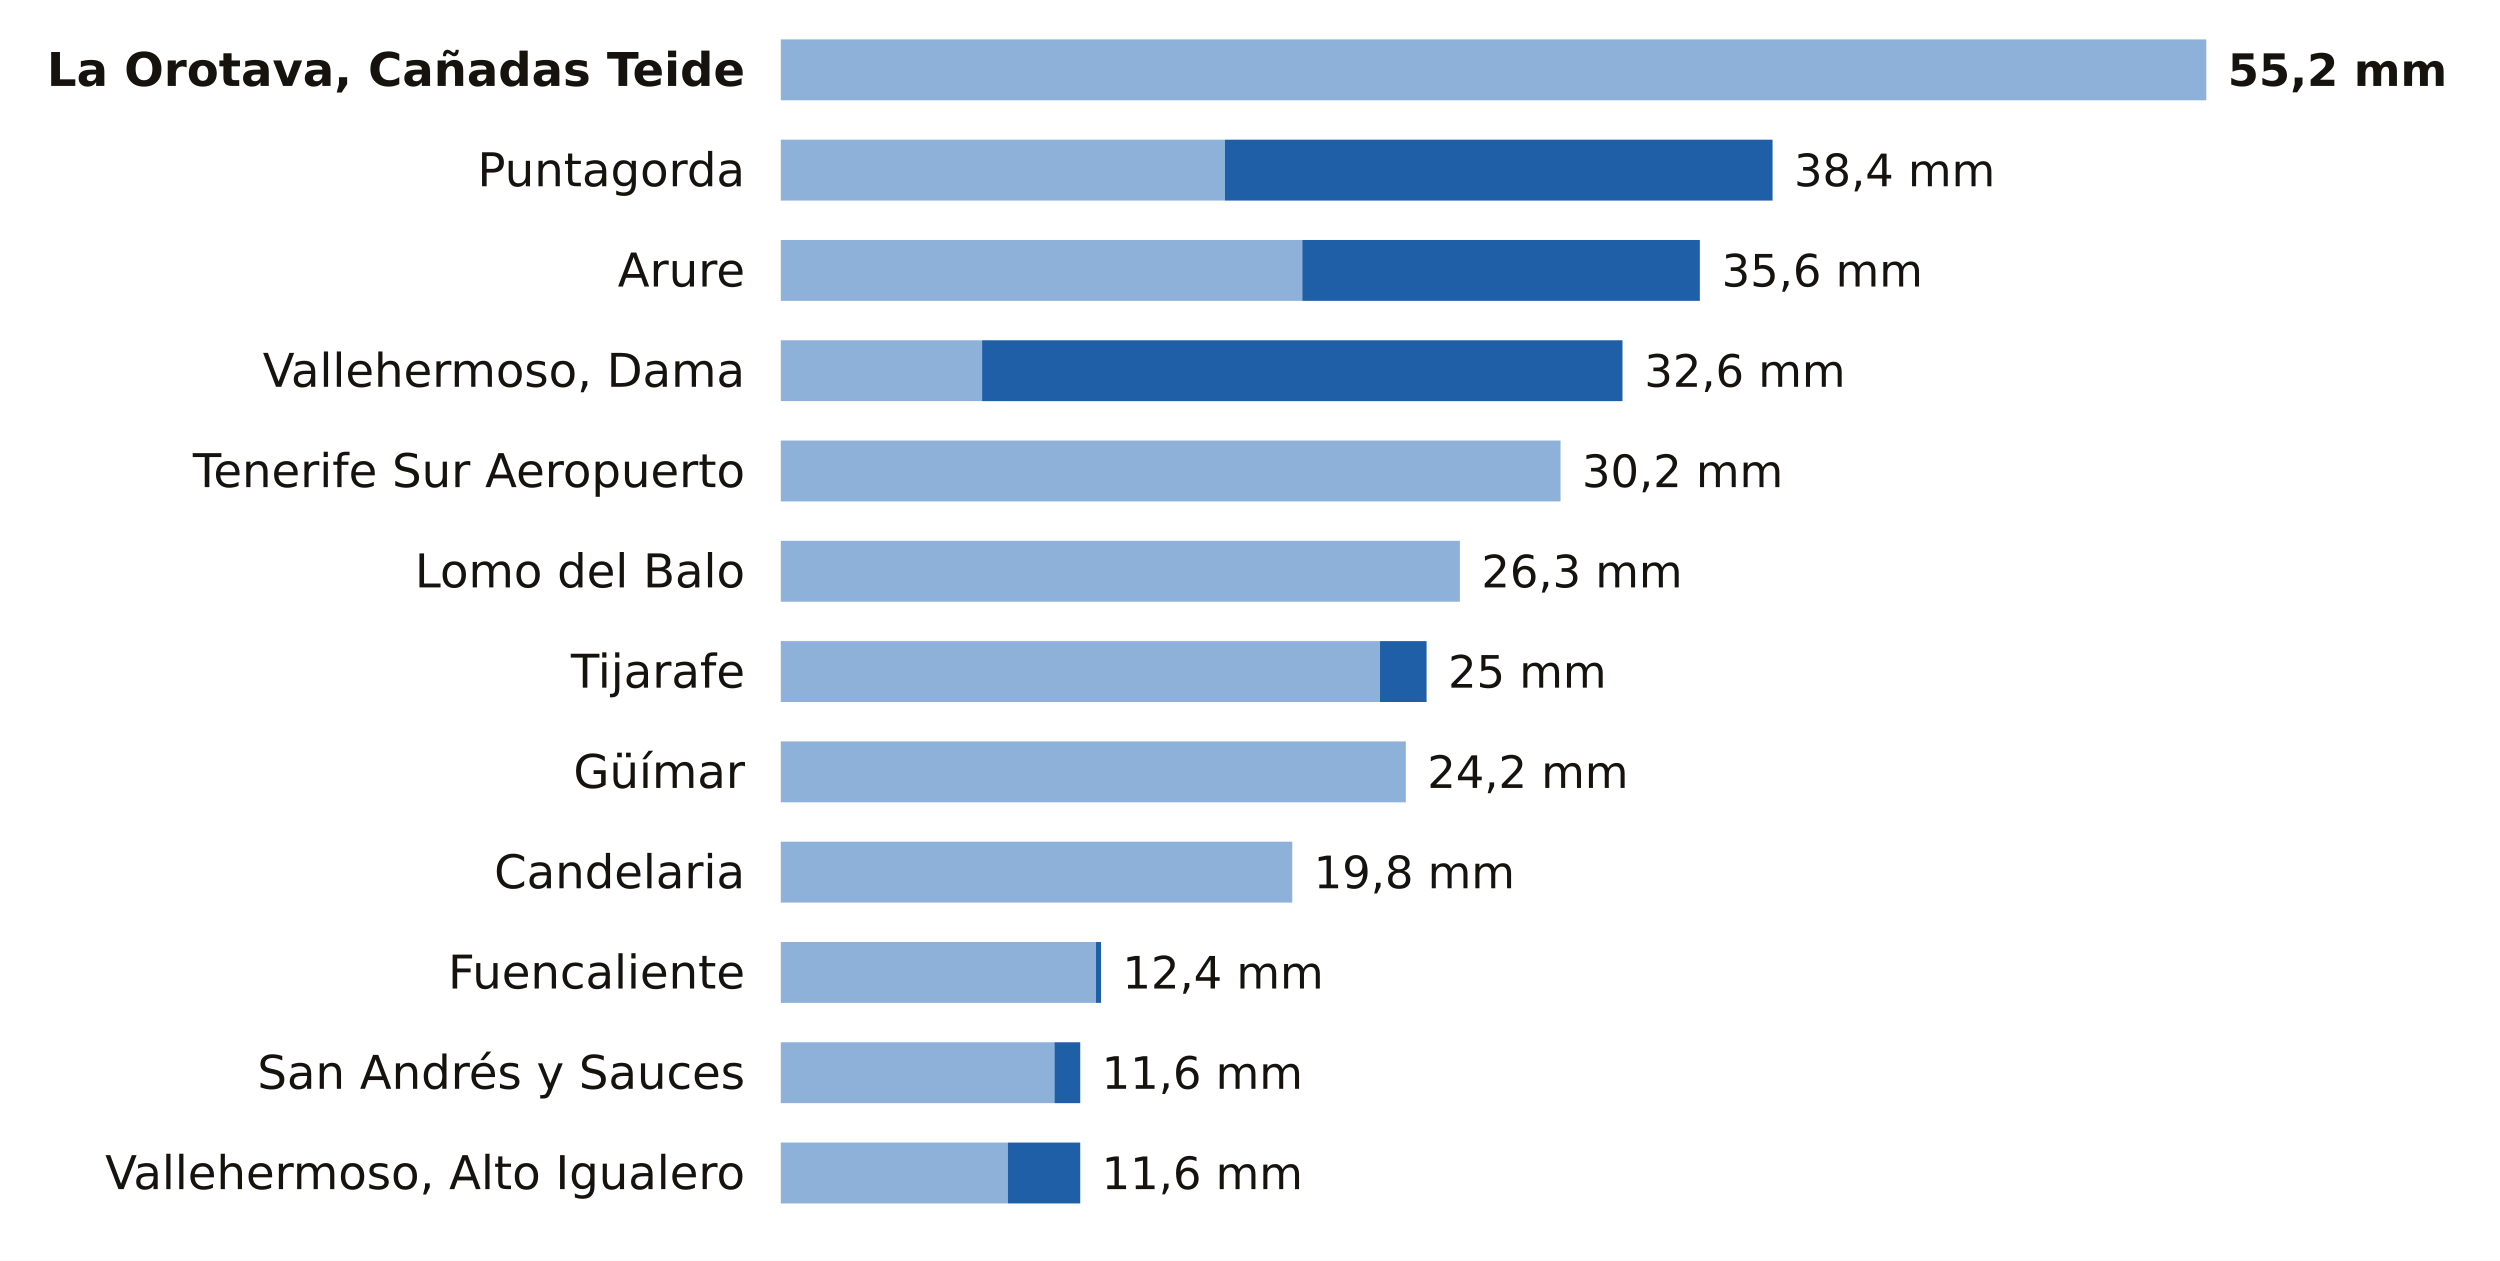
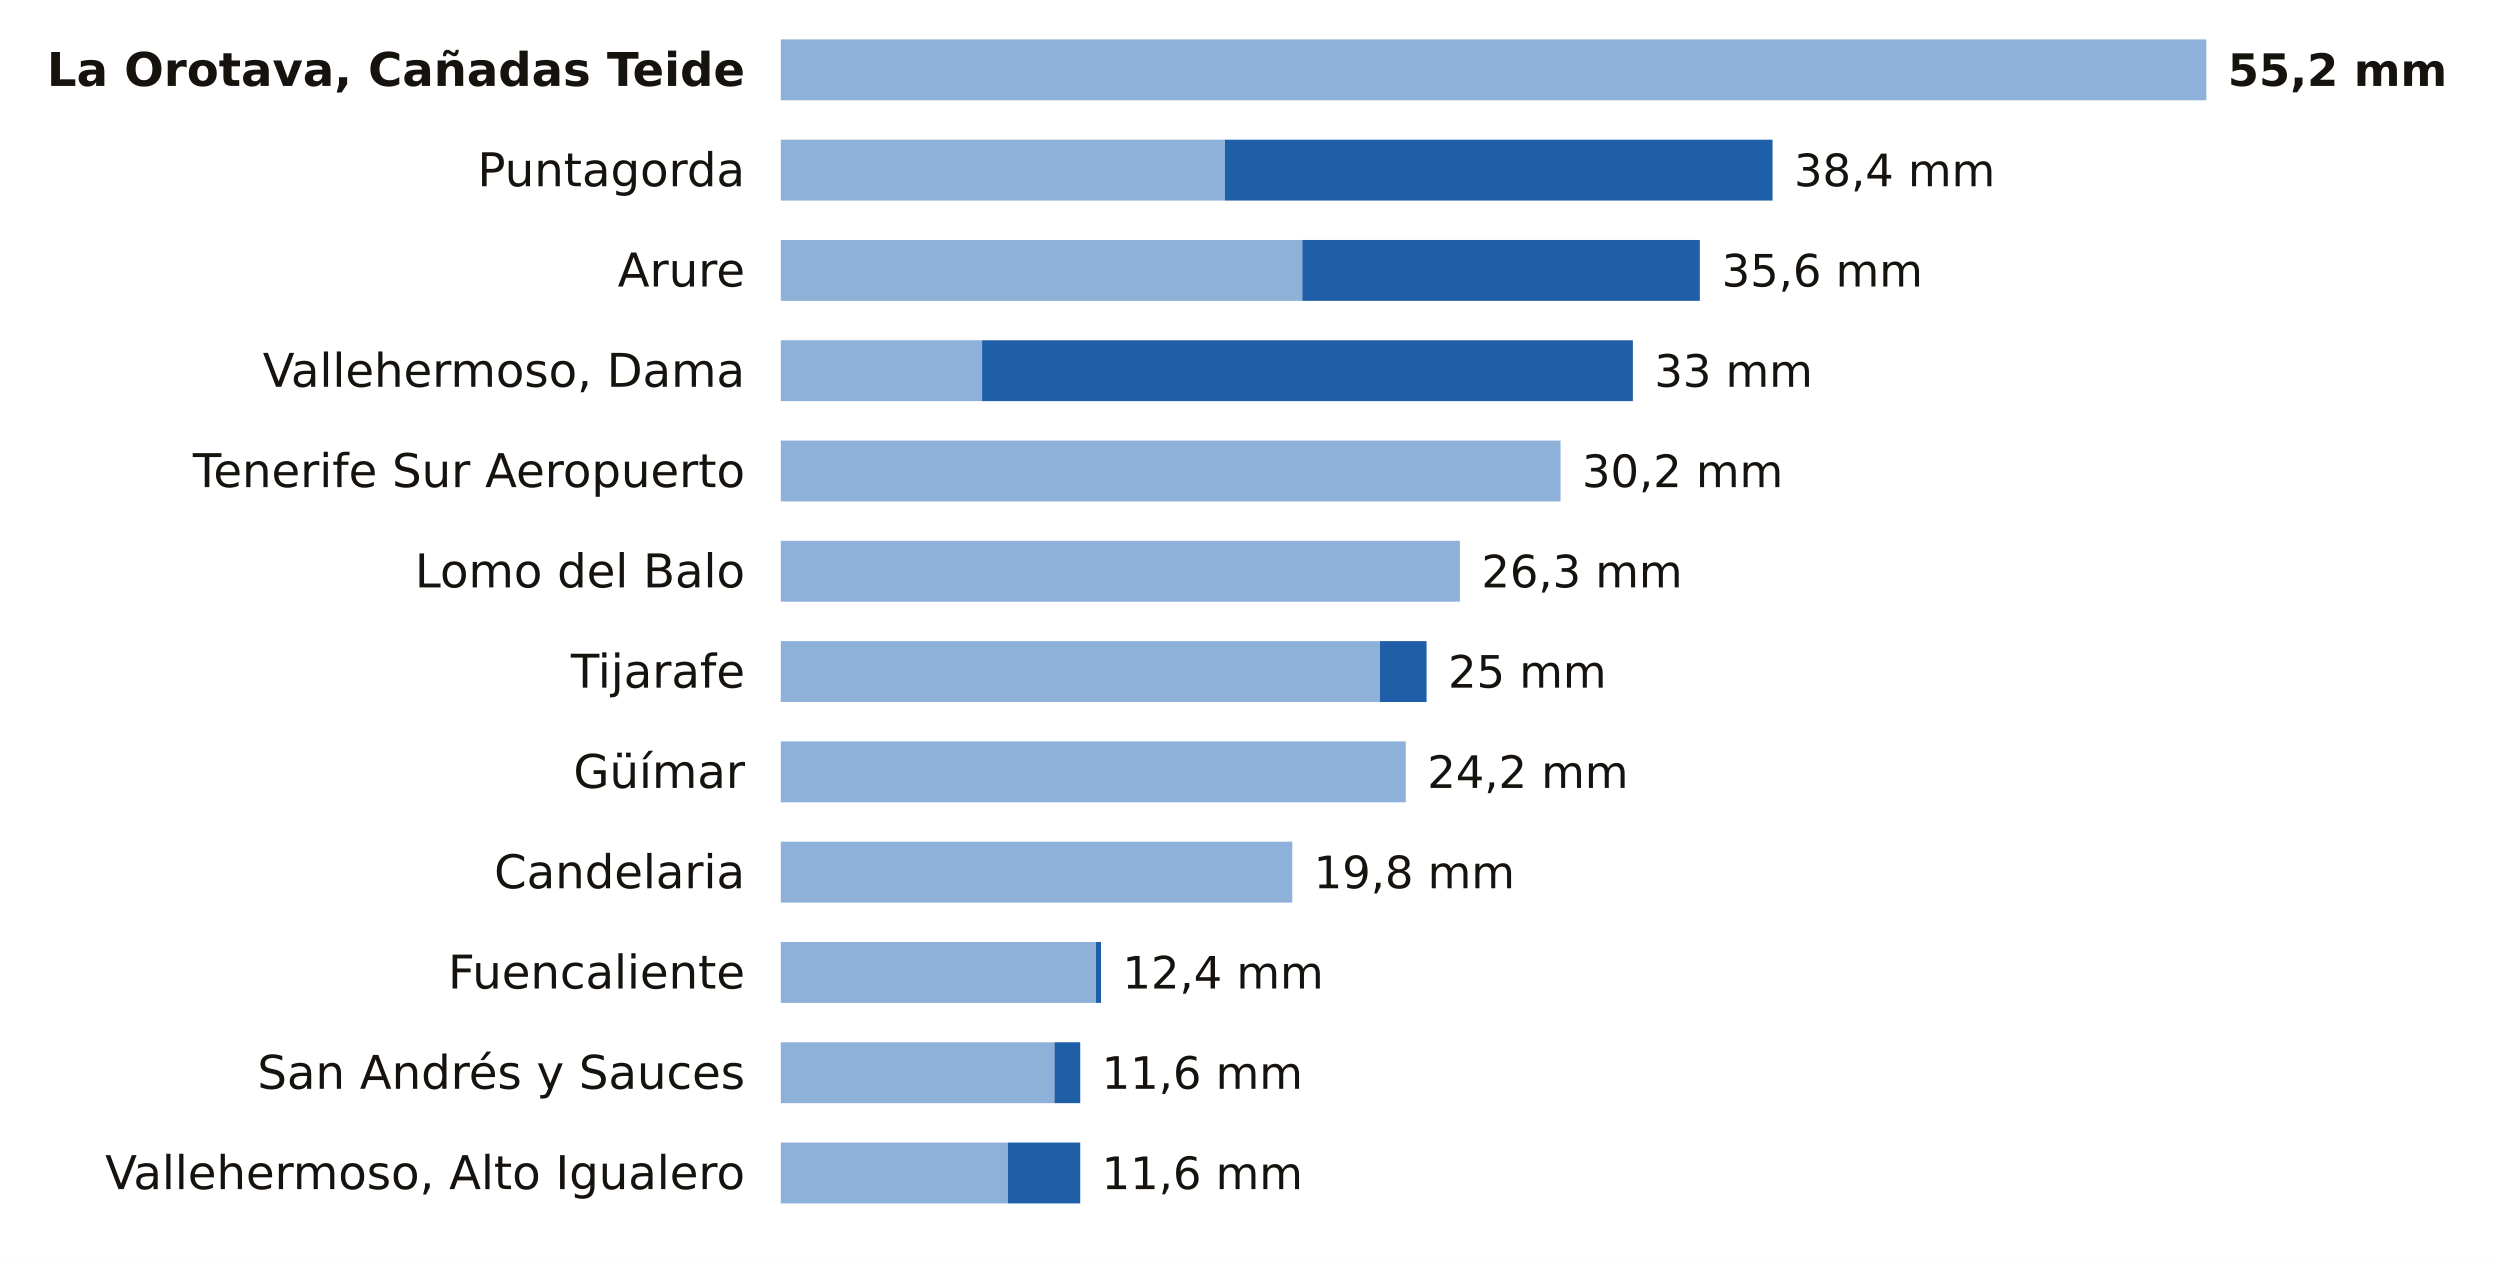
<svg xmlns="http://www.w3.org/2000/svg" viewBox="0 0 698 352" width="698" height="352" role="img" aria-label="La lluvia de los últimos 7 días en las estaciones de AEMET de Santa Cruz de Tenerife">
  <rect width="698" height="352" fill="#FFFFFF" />
  <text x="208.0" y="24.0" font-size="13" fill="#16130F" text-anchor="end" font-weight="600" font-family="Public Sans, DejaVu Sans, Arial, sans-serif">La Orotava, Cañadas Teide</text>
  <rect x="218" y="11" width="398.0" height="17" fill="#8EB1DA" />
  <text x="622.0" y="24.0" font-size="12.5" fill="#16130F" text-anchor="start" font-weight="700" font-family="Public Sans, DejaVu Sans, Arial, sans-serif">55,2 mm</text>
  <text x="208.0" y="52.0" font-size="13" fill="#16130F" text-anchor="end" font-weight="400" font-family="Public Sans, DejaVu Sans, Arial, sans-serif">Puntagorda</text>
  <rect x="218" y="39" width="124.0" height="17" fill="#8EB1DA" />
  <rect x="342.0" y="39" width="152.9" height="17" fill="#1F5FA8" />
  <text x="500.9" y="52.0" font-size="12.5" fill="#16130F" text-anchor="start" font-weight="500" font-family="Public Sans, DejaVu Sans, Arial, sans-serif">38,4 mm</text>
  <text x="208.0" y="80.0" font-size="13" fill="#16130F" text-anchor="end" font-weight="400" font-family="Public Sans, DejaVu Sans, Arial, sans-serif">Arure</text>
  <rect x="218" y="67" width="145.6" height="17" fill="#8EB1DA" />
  <rect x="363.6" y="67" width="111.0" height="17" fill="#1F5FA8" />
  <text x="480.7" y="80.0" font-size="12.5" fill="#16130F" text-anchor="start" font-weight="500" font-family="Public Sans, DejaVu Sans, Arial, sans-serif">35,6 mm</text>
  <text x="208.0" y="108.0" font-size="13" fill="#16130F" text-anchor="end" font-weight="400" font-family="Public Sans, DejaVu Sans, Arial, sans-serif">Vallehermoso, Dama</text>
  <rect x="218" y="95" width="56.2" height="17" fill="#8EB1DA" />
-   <rect x="274.2" y="95" width="178.8" height="17" fill="#1F5FA8" />
-   <text x="459.1" y="108.0" font-size="12.5" fill="#16130F" text-anchor="start" font-weight="500" font-family="Public Sans, DejaVu Sans, Arial, sans-serif">32,6 mm</text>
+   <rect x="274.2" y="95" width="181.7" height="17" fill="#1F5FA8" />
+   <text x="461.9" y="108.0" font-size="12.5" fill="#16130F" text-anchor="start" font-weight="500" font-family="Public Sans, DejaVu Sans, Arial, sans-serif">33 mm</text>
  <text x="208.0" y="136.0" font-size="13" fill="#16130F" text-anchor="end" font-weight="400" font-family="Public Sans, DejaVu Sans, Arial, sans-serif">Tenerife Sur Aeropuerto</text>
  <rect x="218" y="123" width="217.7" height="17" fill="#8EB1DA" />
  <text x="441.7" y="136.0" font-size="12.5" fill="#16130F" text-anchor="start" font-weight="500" font-family="Public Sans, DejaVu Sans, Arial, sans-serif">30,2 mm</text>
  <text x="208.0" y="164.0" font-size="13" fill="#16130F" text-anchor="end" font-weight="400" font-family="Public Sans, DejaVu Sans, Arial, sans-serif">Lomo del Balo</text>
  <rect x="218" y="151" width="189.6" height="17" fill="#8EB1DA" />
  <text x="413.6" y="164.0" font-size="12.5" fill="#16130F" text-anchor="start" font-weight="500" font-family="Public Sans, DejaVu Sans, Arial, sans-serif">26,3 mm</text>
  <text x="208.0" y="192.0" font-size="13" fill="#16130F" text-anchor="end" font-weight="400" font-family="Public Sans, DejaVu Sans, Arial, sans-serif">Tijarafe</text>
  <rect x="218" y="179" width="167.3" height="17" fill="#8EB1DA" />
  <rect x="385.3" y="179" width="13.0" height="17" fill="#1F5FA8" />
  <text x="404.3" y="192.0" font-size="12.5" fill="#16130F" text-anchor="start" font-weight="500" font-family="Public Sans, DejaVu Sans, Arial, sans-serif">25 mm</text>
  <text x="208.0" y="220.0" font-size="13" fill="#16130F" text-anchor="end" font-weight="400" font-family="Public Sans, DejaVu Sans, Arial, sans-serif">Güímar</text>
  <rect x="218" y="207" width="174.5" height="17" fill="#8EB1DA" />
  <text x="398.5" y="220.0" font-size="12.5" fill="#16130F" text-anchor="start" font-weight="500" font-family="Public Sans, DejaVu Sans, Arial, sans-serif">24,2 mm</text>
  <text x="208.0" y="248.0" font-size="13" fill="#16130F" text-anchor="end" font-weight="400" font-family="Public Sans, DejaVu Sans, Arial, sans-serif">Candelaria</text>
  <rect x="218" y="235" width="142.8" height="17" fill="#8EB1DA" />
  <text x="366.8" y="248.0" font-size="12.5" fill="#16130F" text-anchor="start" font-weight="500" font-family="Public Sans, DejaVu Sans, Arial, sans-serif">19,8 mm</text>
  <text x="208.0" y="276.0" font-size="13" fill="#16130F" text-anchor="end" font-weight="400" font-family="Public Sans, DejaVu Sans, Arial, sans-serif">Fuencaliente</text>
  <rect x="218" y="263" width="88.0" height="17" fill="#8EB1DA" />
  <rect x="306.0" y="263" width="1.4" height="17" fill="#1F5FA8" />
  <text x="313.4" y="276.0" font-size="12.5" fill="#16130F" text-anchor="start" font-weight="500" font-family="Public Sans, DejaVu Sans, Arial, sans-serif">12,4 mm</text>
  <text x="208.0" y="304.0" font-size="13" fill="#16130F" text-anchor="end" font-weight="400" font-family="Public Sans, DejaVu Sans, Arial, sans-serif">San Andrés y Sauces</text>
  <rect x="218" y="291" width="76.4" height="17" fill="#8EB1DA" />
  <rect x="294.4" y="291" width="7.2" height="17" fill="#1F5FA8" />
  <text x="307.6" y="304.0" font-size="12.5" fill="#16130F" text-anchor="start" font-weight="500" font-family="Public Sans, DejaVu Sans, Arial, sans-serif">11,6 mm</text>
  <text x="208.0" y="332.0" font-size="13" fill="#16130F" text-anchor="end" font-weight="400" font-family="Public Sans, DejaVu Sans, Arial, sans-serif">Vallehermoso, Alto Igualero</text>
  <rect x="218" y="319" width="63.4" height="17" fill="#8EB1DA" />
  <rect x="281.4" y="319" width="20.2" height="17" fill="#1F5FA8" />
  <text x="307.6" y="332.0" font-size="12.5" fill="#16130F" text-anchor="start" font-weight="500" font-family="Public Sans, DejaVu Sans, Arial, sans-serif">11,6 mm</text>
</svg>
